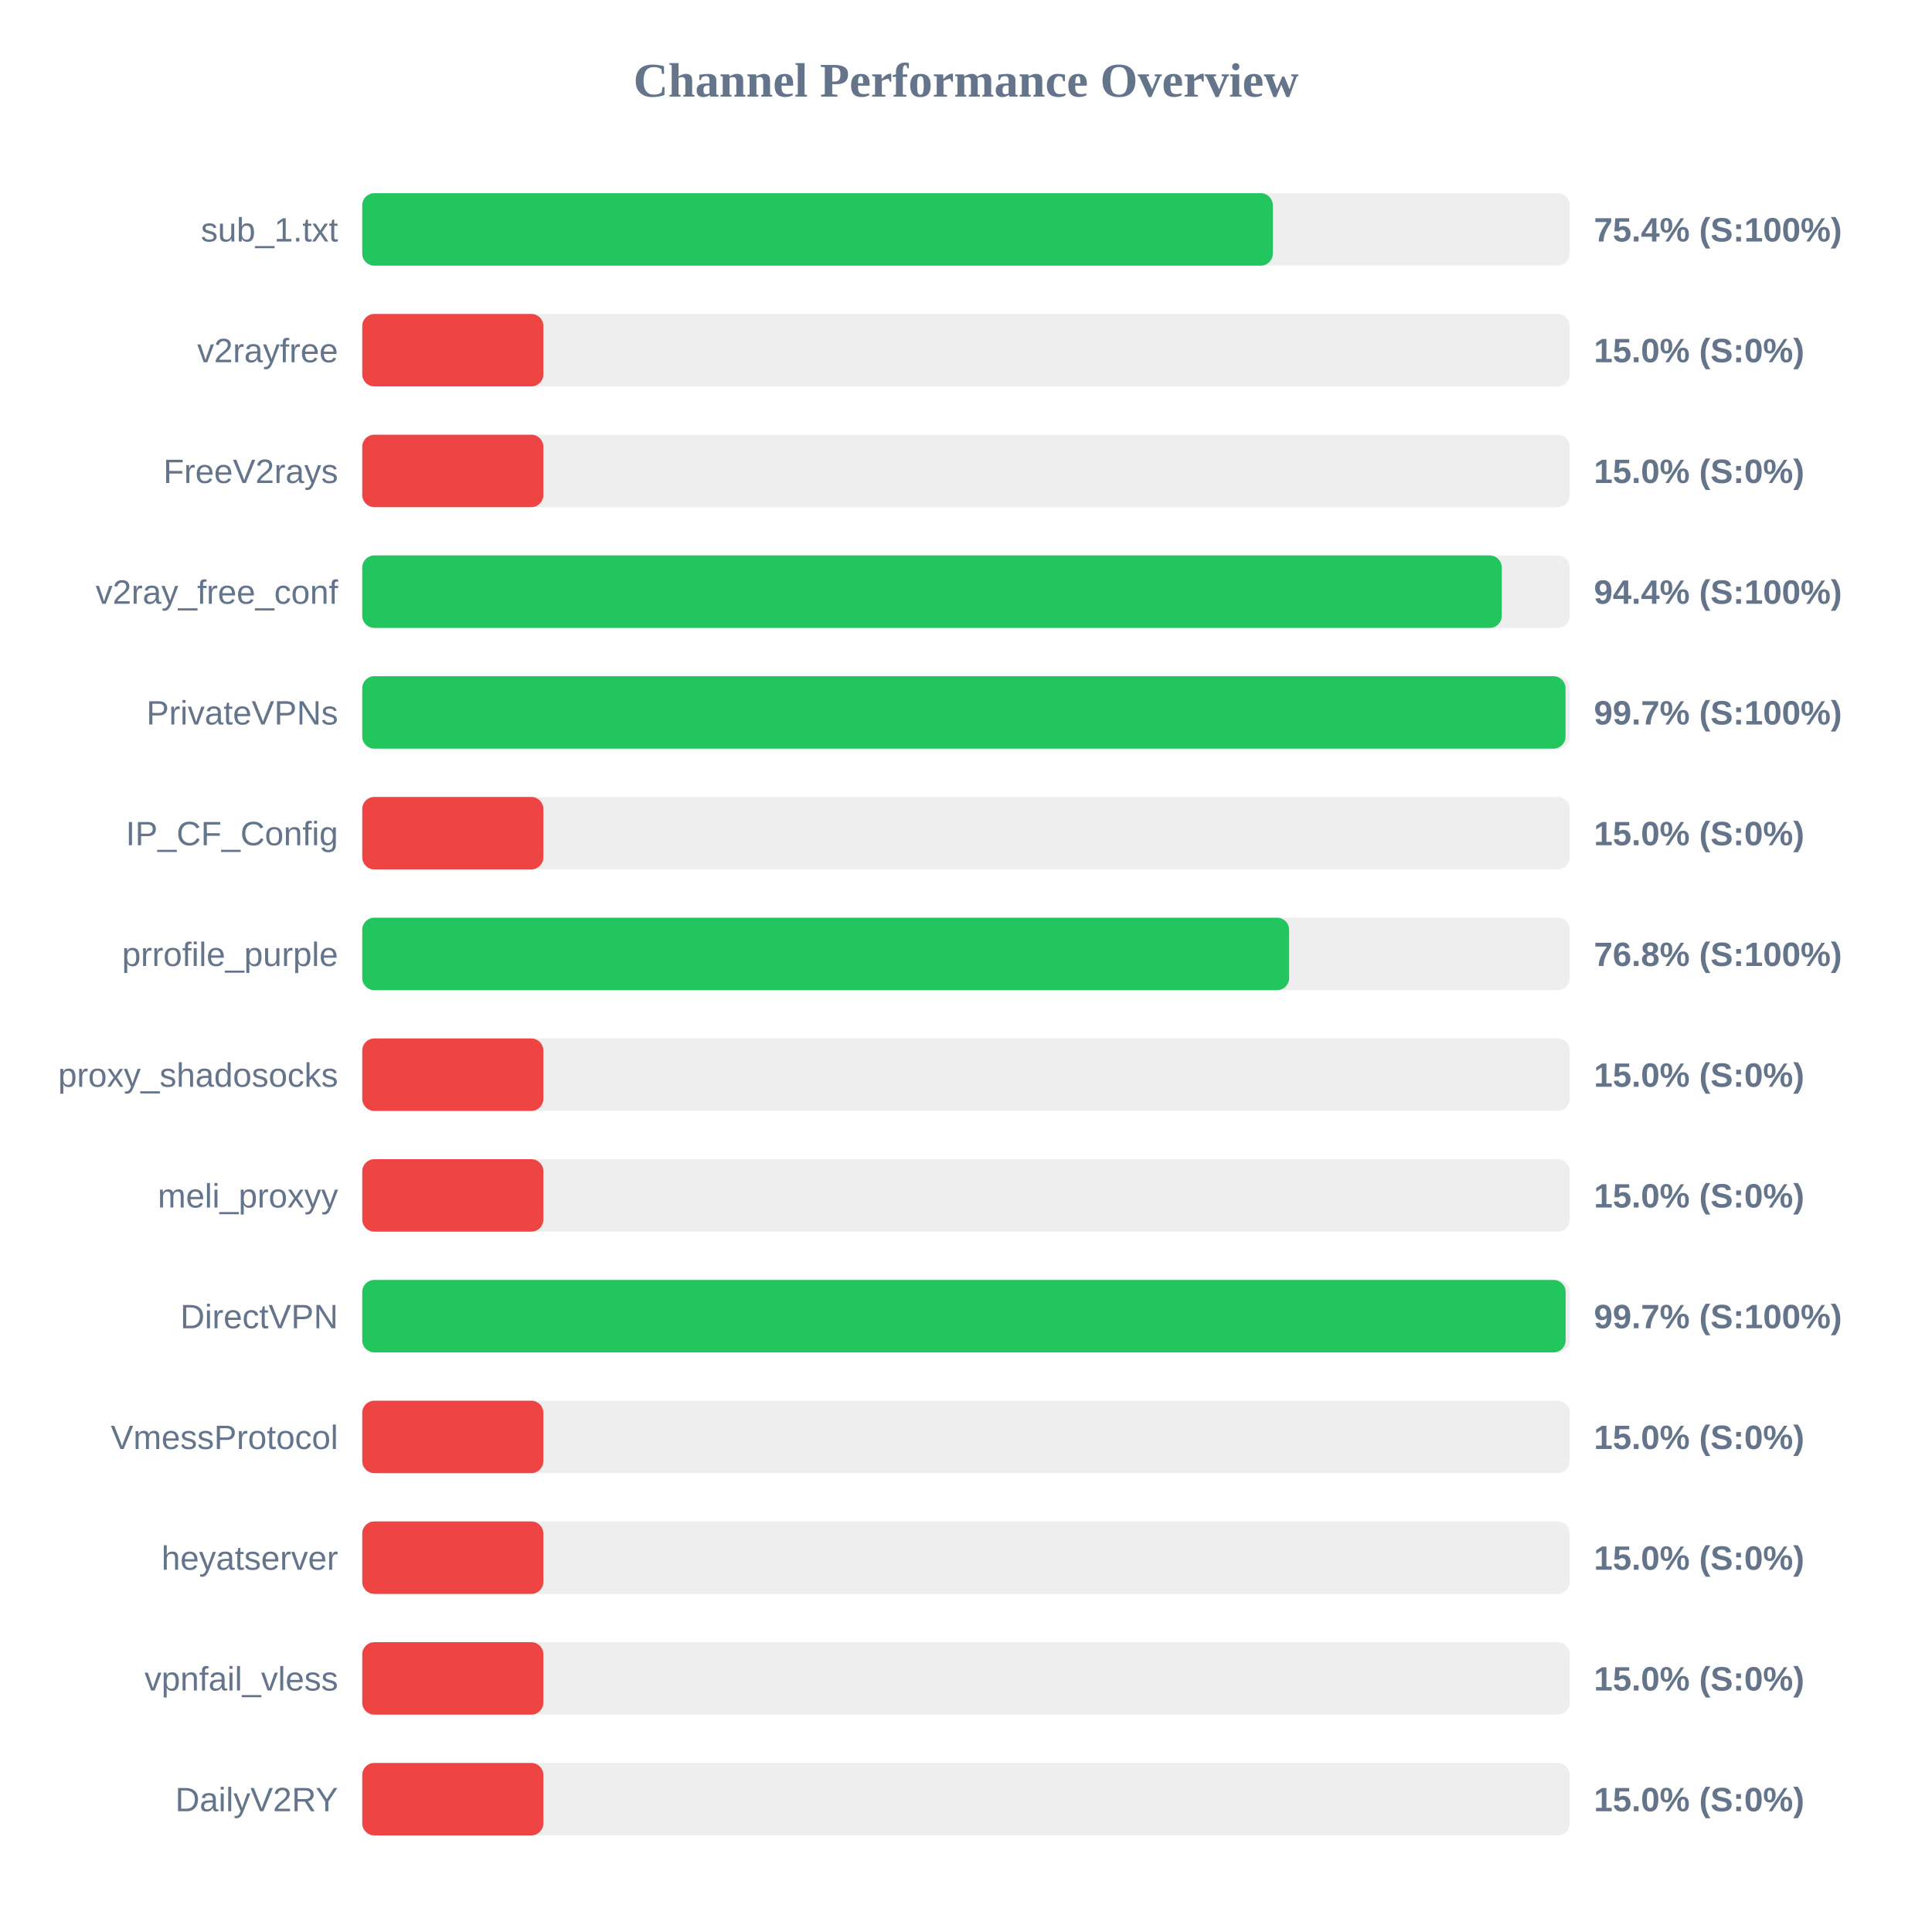
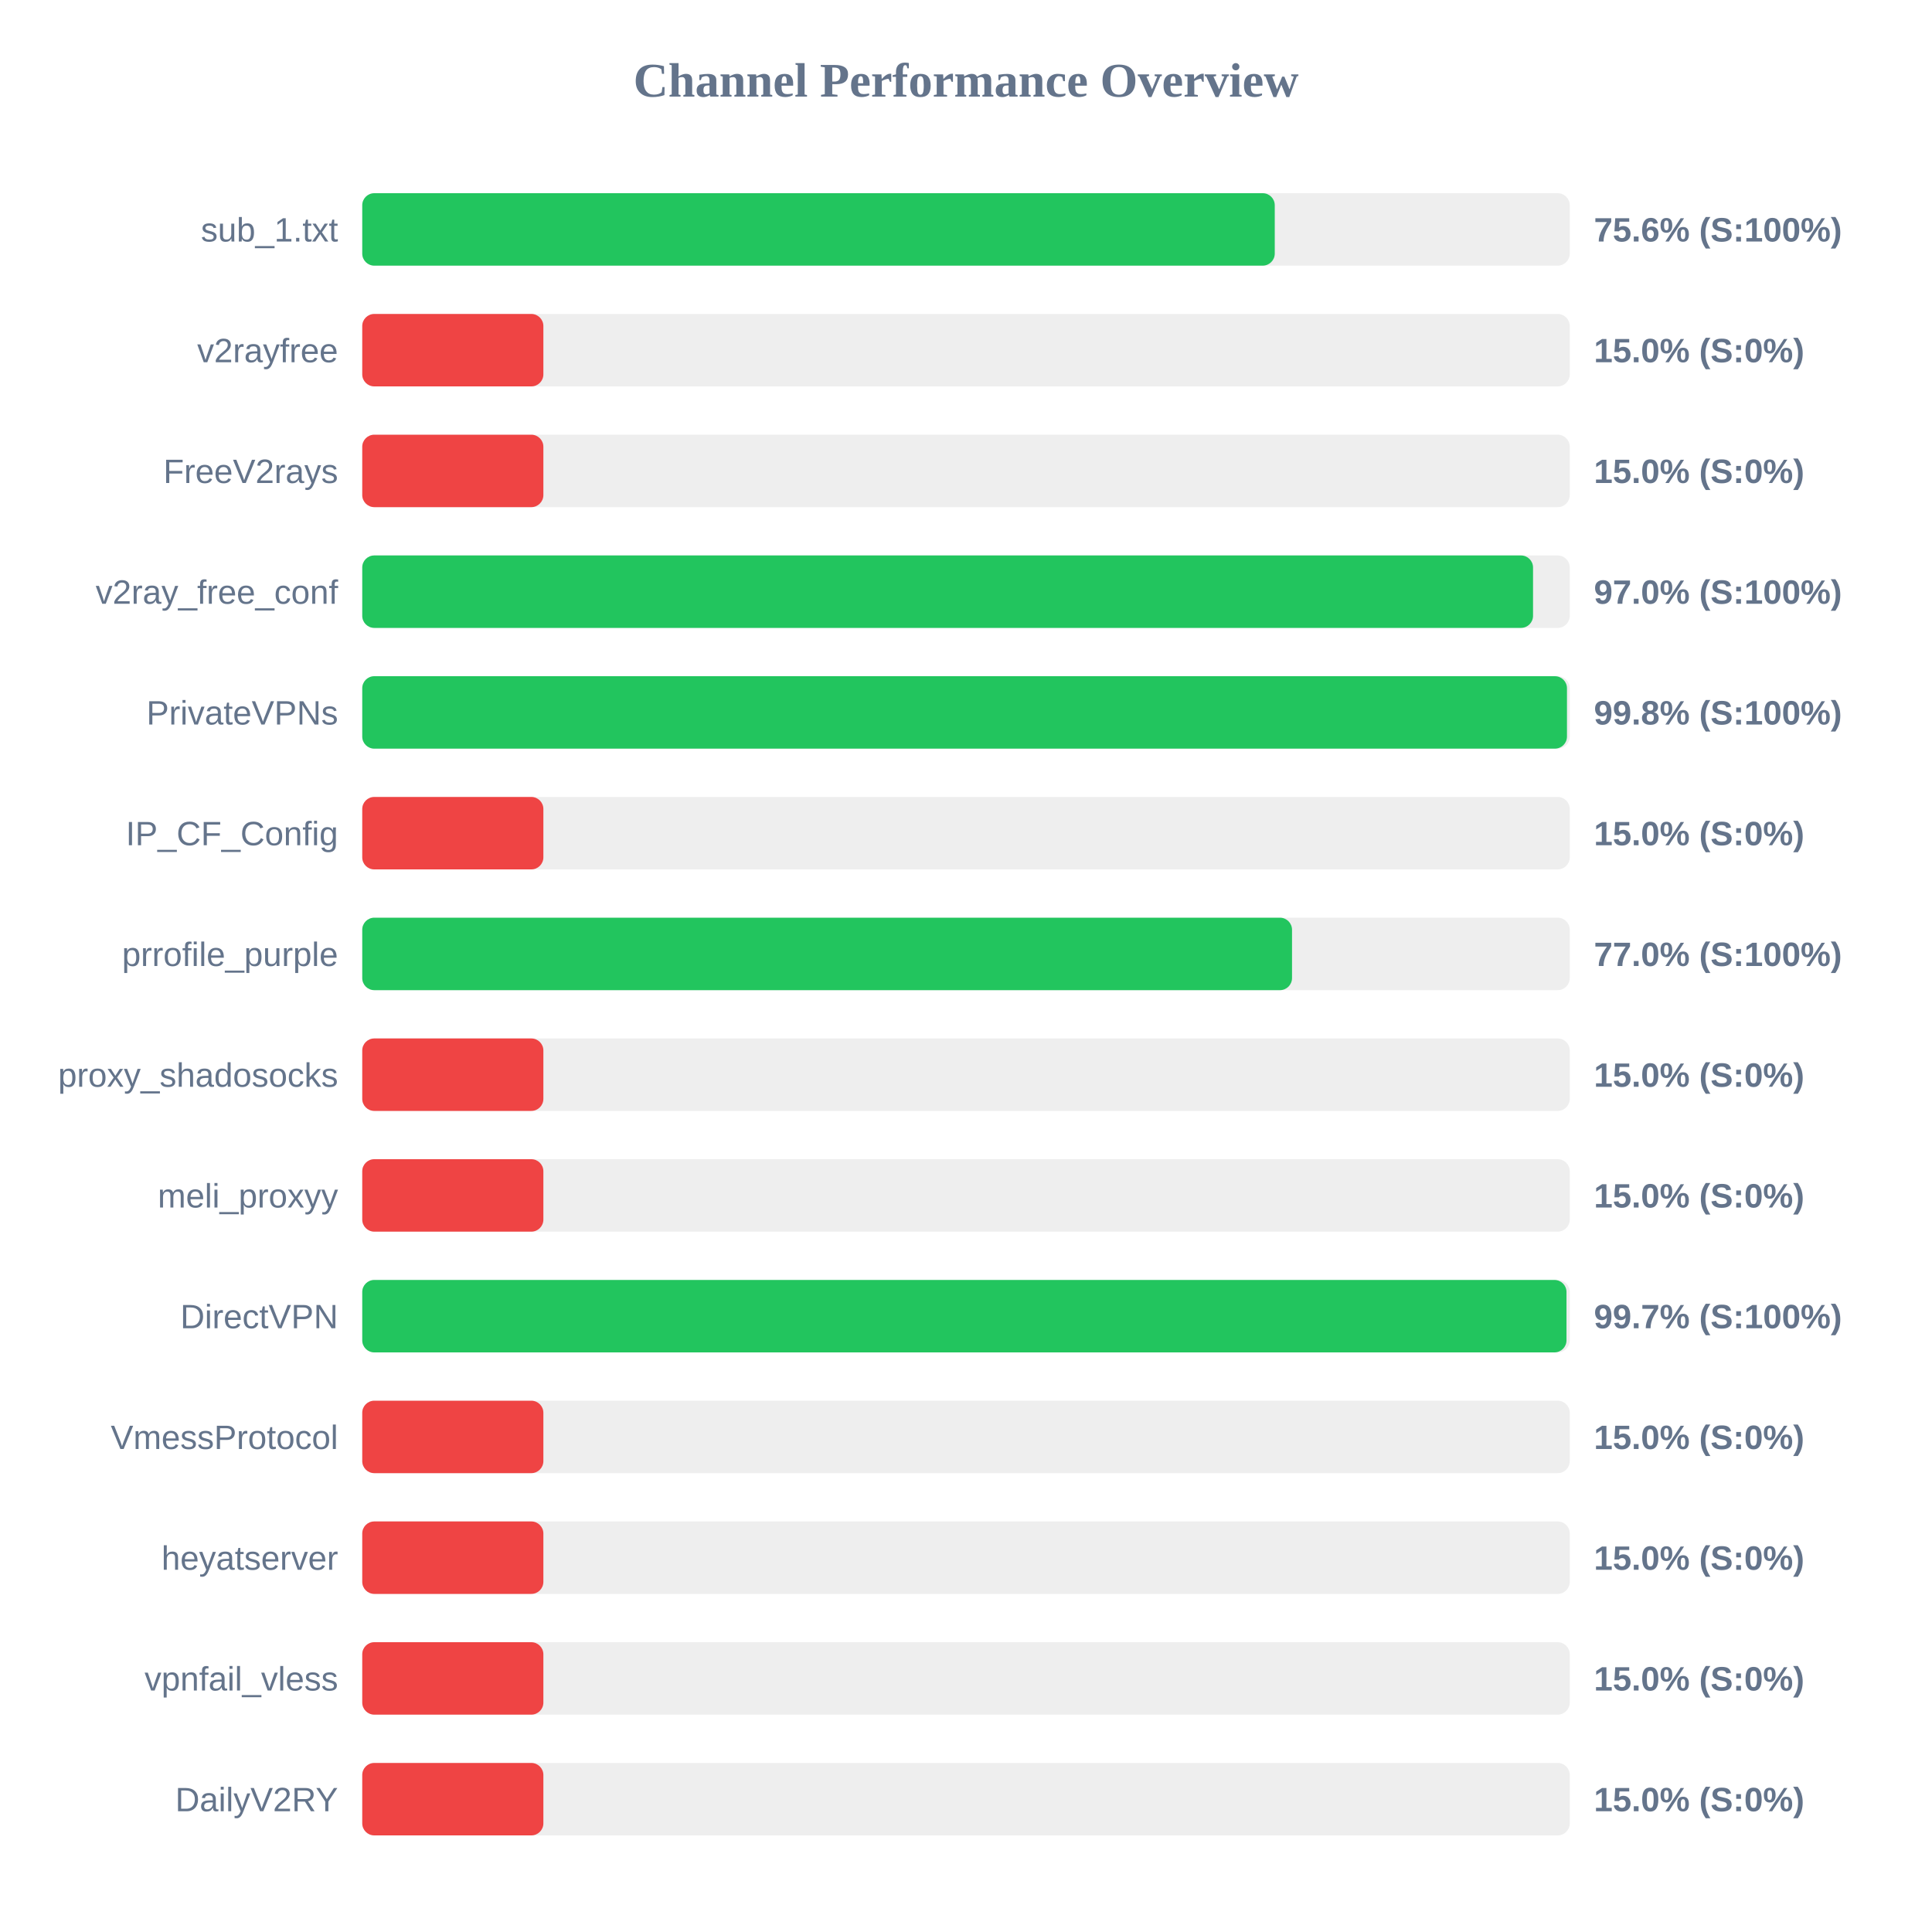
<svg xmlns="http://www.w3.org/2000/svg" width="800" height="800" version="1.1">
  <style>
        .row { font: 14px Arial; fill: #64748b; }
        .score { font: bold 14px Arial; fill: #64748b; }
    </style>
  <text x="400" y="40" text-anchor="middle" font-size="20px" font-weight="bold" fill="#64748b">Channel Performance Overview</text>
  <rect x="150" y="80" width="500" height="30" fill="#eee" rx="5" />
-   <rect x="150" y="80" width="377.05" height="30" fill="#22c55e" rx="5" />
+   <rect x="150" y="80" width="377.85" height="30" fill="#22c55e" rx="5" />
  <text x="140" y="100" text-anchor="end" class="row">sub_1.txt</text>
-   <text x="660" y="100" text-anchor="start" class="score">75.4% (S:100%)</text>
+   <text x="660" y="100" text-anchor="start" class="score">75.6% (S:100%)</text>
  <rect x="150" y="130" width="500" height="30" fill="#eee" rx="5" />
  <rect x="150" y="130" width="75.0" height="30" fill="#ef4444" rx="5" />
  <text x="140" y="150" text-anchor="end" class="row">v2rayfree</text>
  <text x="660" y="150" text-anchor="start" class="score">15.0% (S:0%)</text>
  <rect x="150" y="180" width="500" height="30" fill="#eee" rx="5" />
  <rect x="150" y="180" width="75.0" height="30" fill="#ef4444" rx="5" />
  <text x="140" y="200" text-anchor="end" class="row">FreeV2rays</text>
  <text x="660" y="200" text-anchor="start" class="score">15.0% (S:0%)</text>
  <rect x="150" y="230" width="500" height="30" fill="#eee" rx="5" />
-   <rect x="150" y="230" width="471.85" height="30" fill="#22c55e" rx="5" />
+   <rect x="150" y="230" width="484.8" height="30" fill="#22c55e" rx="5" />
  <text x="140" y="250" text-anchor="end" class="row">v2ray_free_conf</text>
-   <text x="660" y="250" text-anchor="start" class="score">94.4% (S:100%)</text>
+   <text x="660" y="250" text-anchor="start" class="score">97.0% (S:100%)</text>
  <rect x="150" y="280" width="500" height="30" fill="#eee" rx="5" />
-   <rect x="150" y="280" width="498.25" height="30" fill="#22c55e" rx="5" />
+   <rect x="150" y="280" width="498.85" height="30" fill="#22c55e" rx="5" />
  <text x="140" y="300" text-anchor="end" class="row">PrivateVPNs</text>
-   <text x="660" y="300" text-anchor="start" class="score">99.7% (S:100%)</text>
+   <text x="660" y="300" text-anchor="start" class="score">99.8% (S:100%)</text>
  <rect x="150" y="330" width="500" height="30" fill="#eee" rx="5" />
  <rect x="150" y="330" width="75.0" height="30" fill="#ef4444" rx="5" />
  <text x="140" y="350" text-anchor="end" class="row">IP_CF_Config</text>
  <text x="660" y="350" text-anchor="start" class="score">15.0% (S:0%)</text>
  <rect x="150" y="380" width="500" height="30" fill="#eee" rx="5" />
-   <rect x="150" y="380" width="383.8" height="30" fill="#22c55e" rx="5" />
+   <rect x="150" y="380" width="385.0" height="30" fill="#22c55e" rx="5" />
  <text x="140" y="400" text-anchor="end" class="row">prrofile_purple</text>
-   <text x="660" y="400" text-anchor="start" class="score">76.8% (S:100%)</text>
+   <text x="660" y="400" text-anchor="start" class="score">77.0% (S:100%)</text>
  <rect x="150" y="430" width="500" height="30" fill="#eee" rx="5" />
  <rect x="150" y="430" width="75.0" height="30" fill="#ef4444" rx="5" />
  <text x="140" y="450" text-anchor="end" class="row">proxy_shadosocks</text>
  <text x="660" y="450" text-anchor="start" class="score">15.0% (S:0%)</text>
  <rect x="150" y="480" width="500" height="30" fill="#eee" rx="5" />
  <rect x="150" y="480" width="75.0" height="30" fill="#ef4444" rx="5" />
  <text x="140" y="500" text-anchor="end" class="row">meli_proxyy</text>
  <text x="660" y="500" text-anchor="start" class="score">15.0% (S:0%)</text>
  <rect x="150" y="530" width="500" height="30" fill="#eee" rx="5" />
-   <rect x="150" y="530" width="498.3" height="30" fill="#22c55e" rx="5" />
+   <rect x="150" y="530" width="498.65" height="30" fill="#22c55e" rx="5" />
  <text x="140" y="550" text-anchor="end" class="row">DirectVPN</text>
  <text x="660" y="550" text-anchor="start" class="score">99.7% (S:100%)</text>
  <rect x="150" y="580" width="500" height="30" fill="#eee" rx="5" />
  <rect x="150" y="580" width="75.0" height="30" fill="#ef4444" rx="5" />
  <text x="140" y="600" text-anchor="end" class="row">VmessProtocol</text>
  <text x="660" y="600" text-anchor="start" class="score">15.0% (S:0%)</text>
  <rect x="150" y="630" width="500" height="30" fill="#eee" rx="5" />
  <rect x="150" y="630" width="75.0" height="30" fill="#ef4444" rx="5" />
  <text x="140" y="650" text-anchor="end" class="row">heyatserver</text>
  <text x="660" y="650" text-anchor="start" class="score">15.0% (S:0%)</text>
  <rect x="150" y="680" width="500" height="30" fill="#eee" rx="5" />
  <rect x="150" y="680" width="75.0" height="30" fill="#ef4444" rx="5" />
  <text x="140" y="700" text-anchor="end" class="row">vpnfail_vless</text>
  <text x="660" y="700" text-anchor="start" class="score">15.0% (S:0%)</text>
  <rect x="150" y="730" width="500" height="30" fill="#eee" rx="5" />
  <rect x="150" y="730" width="75.0" height="30" fill="#ef4444" rx="5" />
  <text x="140" y="750" text-anchor="end" class="row">DailyV2RY</text>
  <text x="660" y="750" text-anchor="start" class="score">15.0% (S:0%)</text>
</svg>
